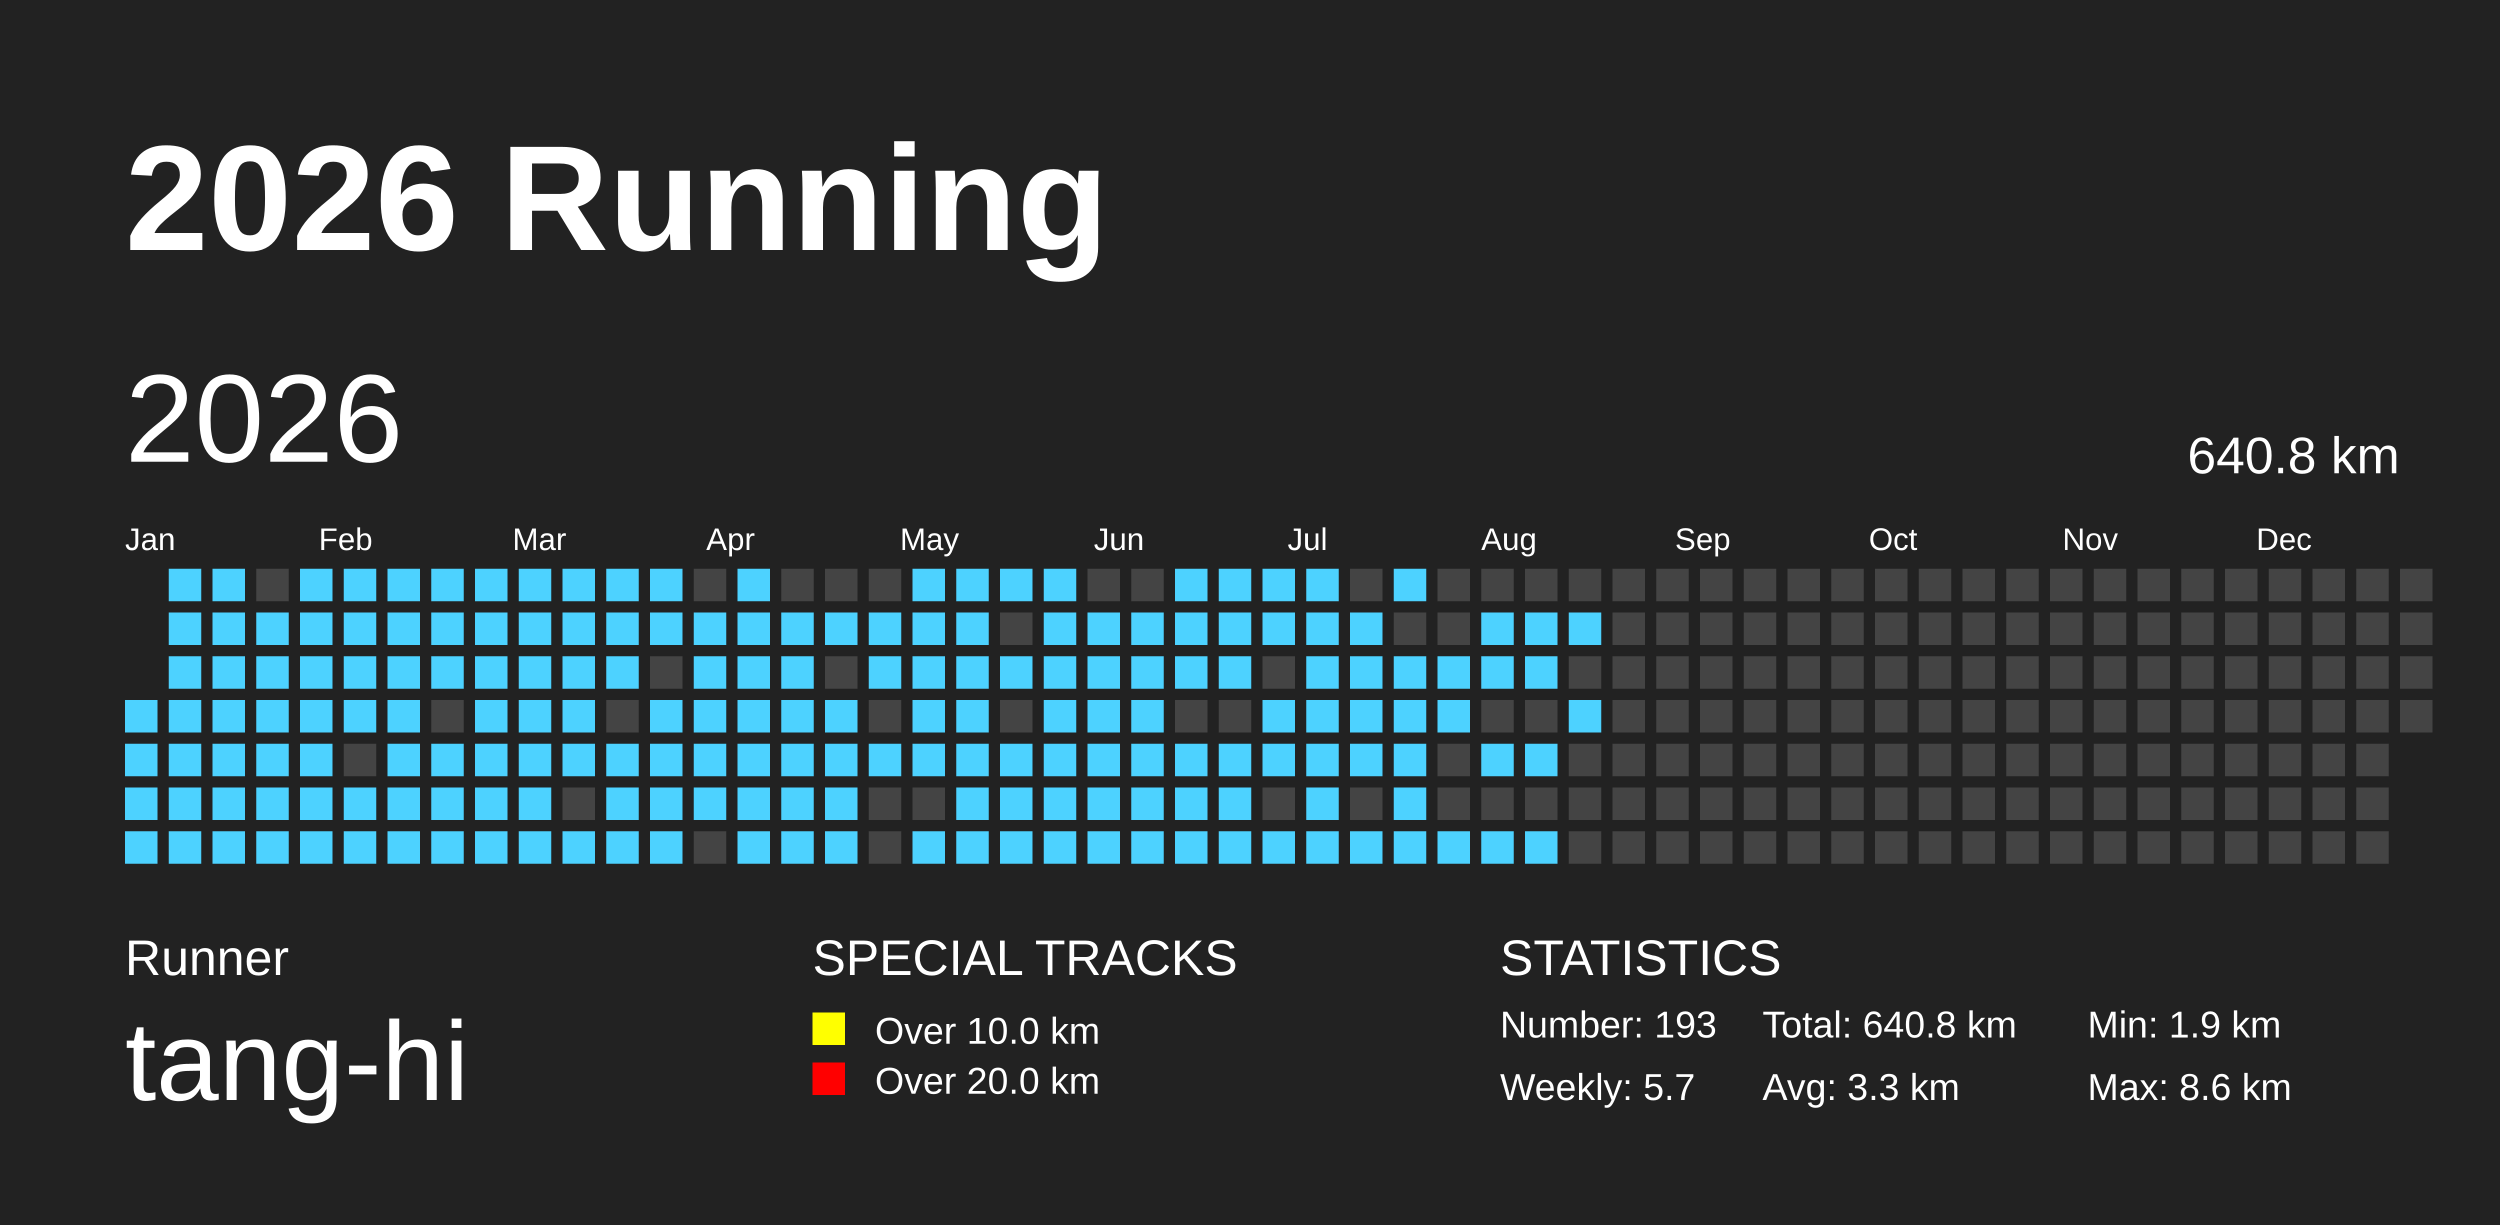
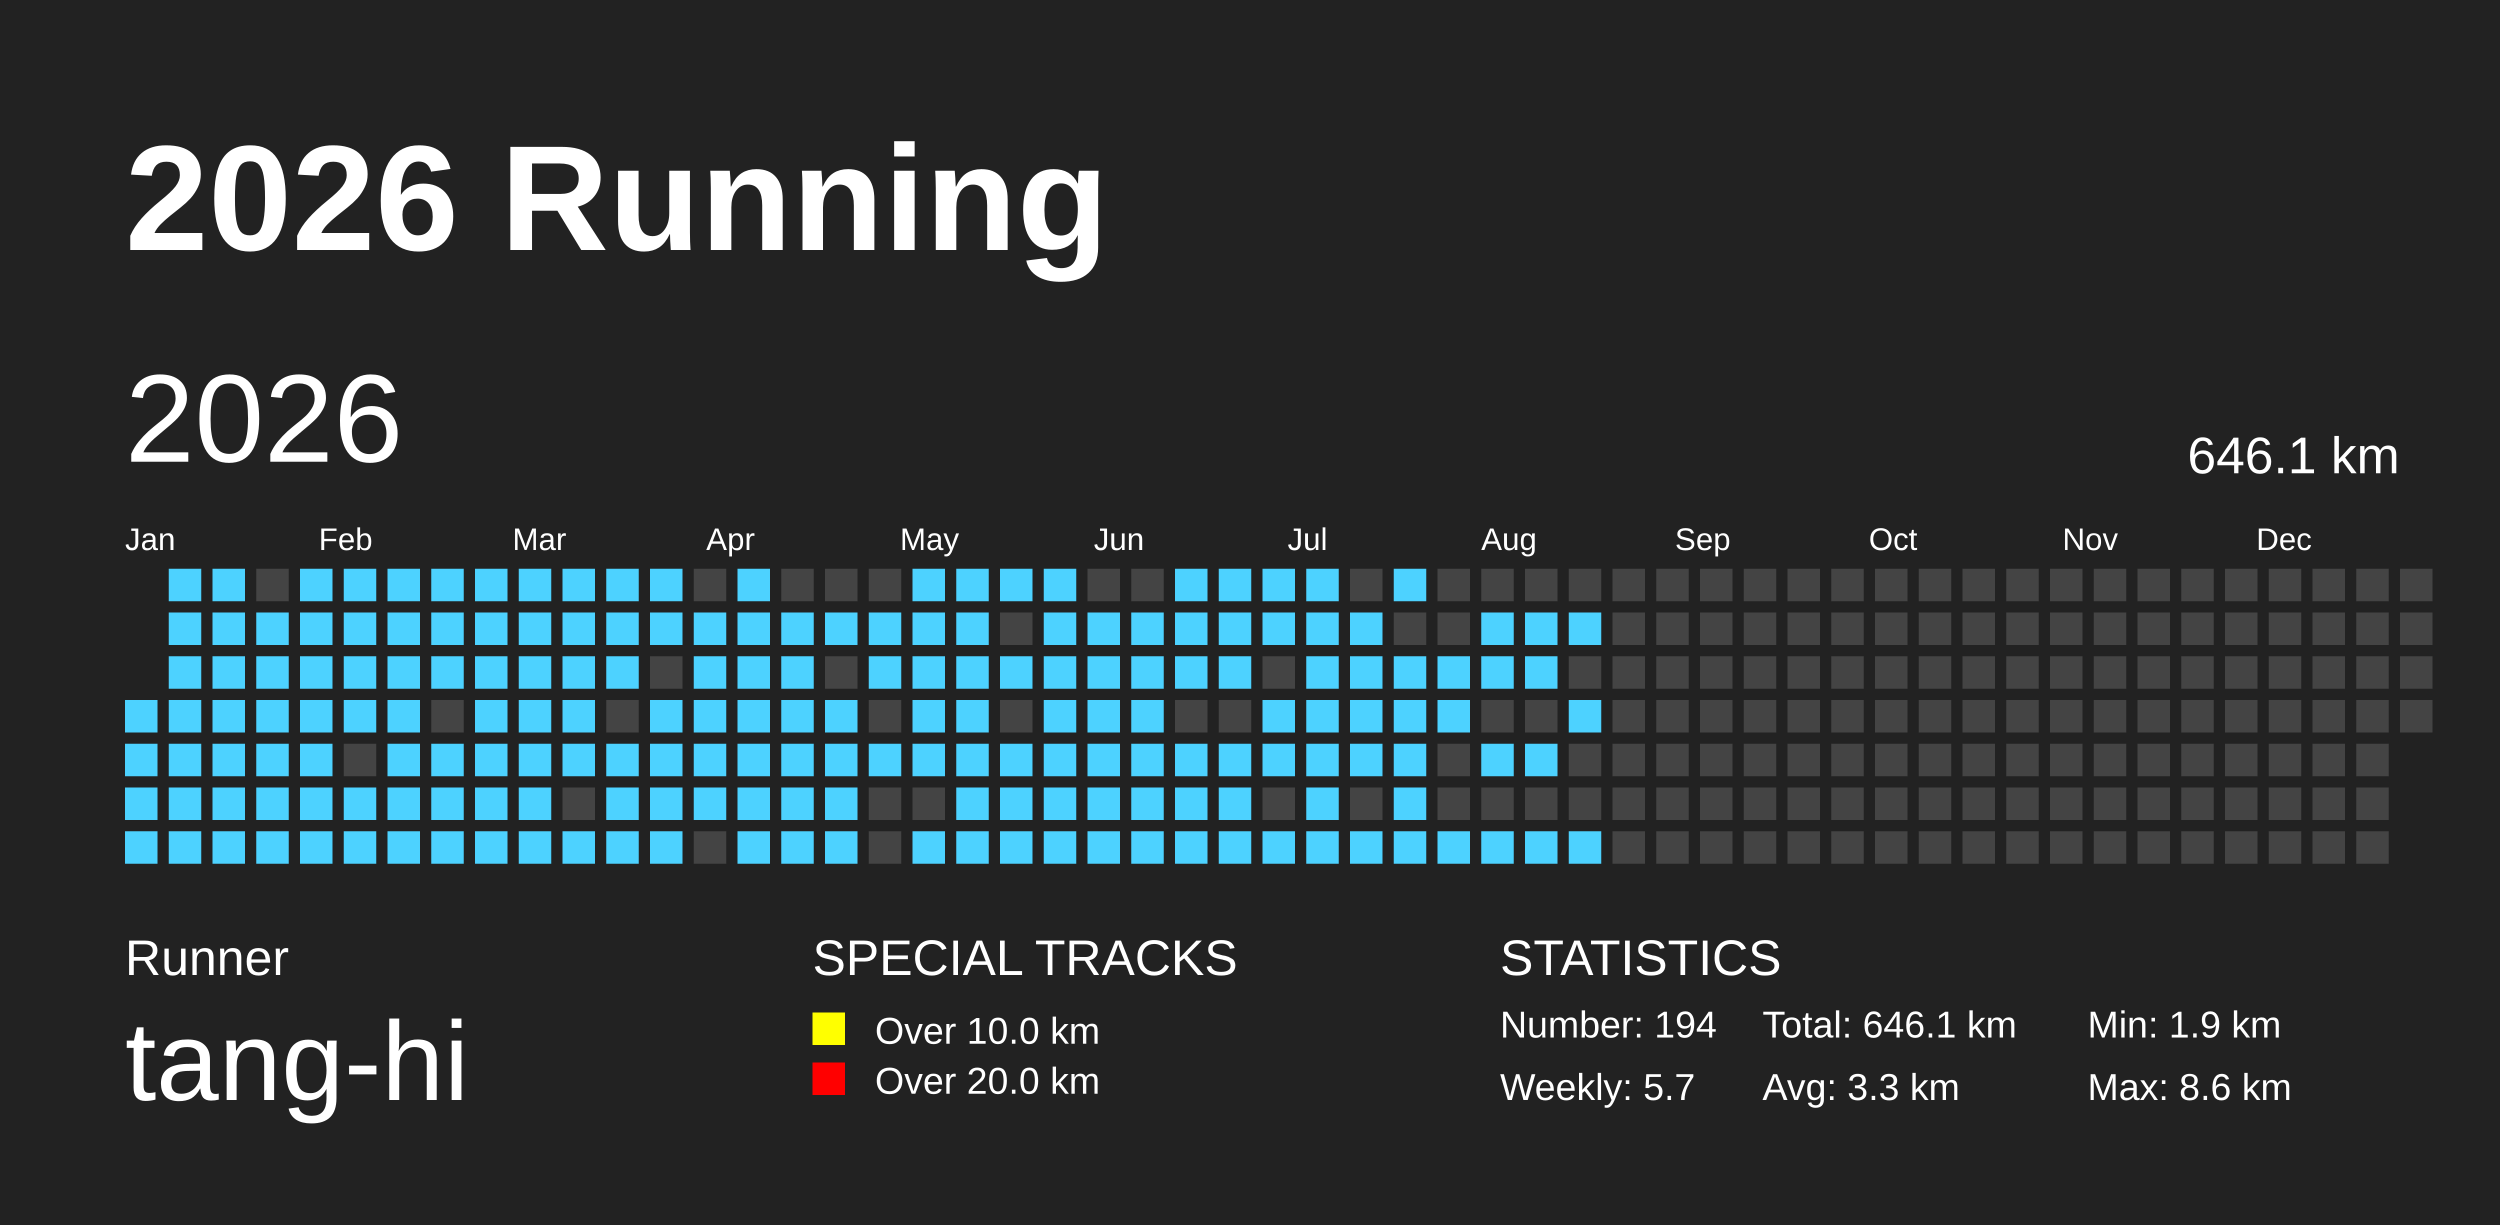
<svg xmlns="http://www.w3.org/2000/svg" baseProfile="full" height="98mm" version="1.1" viewBox="0,0,200,98" width="200mm">
  <defs />
  <rect fill="#222222" height="98" width="200" x="0" y="0" />
  <text fill="#FFFFFF" style="font-size:12px; font-family:Arial; font-weight:bold;" x="10" y="20">2026 Running</text>
  <text fill="#FFFFFF" style="font-size:4px; font-family:Arial" x="10" y="78">Runner</text>
  <text fill="#FFFFFF" style="font-size:9px; font-family:Arial" x="10" y="88">tang-hi</text>
  <text fill="#FFFFFF" style="font-size:4px; font-family:Arial" x="65" y="78">SPECIAL TRACKS</text>
  <rect fill="yellow" height="2.6" width="2.6" x="65" y="81" />
  <text fill="#FFFFFF" style="font-size:3px; font-family:Arial" x="70" y="83.5">Over 10.0 km</text>
  <rect fill="red" height="2.6" width="2.6" x="65" y="85" />
  <text fill="#FFFFFF" style="font-size:3px; font-family:Arial" x="70" y="87.5">Over 20.0 km</text>
  <text fill="#FFFFFF" style="font-size:4px; font-family:Arial" x="120" y="78">STATISTICS</text>
-   <text fill="#FFFFFF" style="font-size:3px; font-family:Arial" x="120" y="83">Number: 193</text>
+   <text fill="#FFFFFF" style="font-size:3px; font-family:Arial" x="120" y="83">Number: 194</text>
  <text fill="#FFFFFF" style="font-size:3px; font-family:Arial" x="120" y="88">Weekly: 5.7</text>
-   <text fill="#FFFFFF" style="font-size:3px; font-family:Arial" x="141" y="83">Total: 640.8 km</text>
+   <text fill="#FFFFFF" style="font-size:3px; font-family:Arial" x="141" y="83">Total: 646.1 km</text>
  <text fill="#FFFFFF" style="font-size:3px; font-family:Arial" x="141" y="88">Avg: 3.3 km</text>
  <text fill="#FFFFFF" style="font-size:3px; font-family:Arial" x="167" y="83">Min: 1.9 km</text>
  <text fill="#FFFFFF" style="font-size:3px; font-family:Arial" x="167" y="88">Max: 8.6 km</text>
  <text dominant-baseline="hanging" fill="#FFFFFF" style="font-size:10.0px; font-family:Arial;" x="10" y="30">2026</text>
-   <text dominant-baseline="hanging" fill="#FFFFFF" style="font-size:4.125px; font-family:Arial;" x="175" y="35">640.8 km</text>
+   <text dominant-baseline="hanging" fill="#FFFFFF" style="font-size:4.125px; font-family:Arial;" x="175" y="35">646.1 km</text>
  <text fill="#FFFFFF" style="font-size:2.5px; font-family:Arial" x="10.0" y="44">Jan</text>
  <text fill="#FFFFFF" style="font-size:2.5px; font-family:Arial" x="25.5" y="44">Feb</text>
  <text fill="#FFFFFF" style="font-size:2.5px; font-family:Arial" x="41.0" y="44">Mar</text>
  <text fill="#FFFFFF" style="font-size:2.5px; font-family:Arial" x="56.5" y="44">Apr</text>
  <text fill="#FFFFFF" style="font-size:2.5px; font-family:Arial" x="72.0" y="44">May</text>
  <text fill="#FFFFFF" style="font-size:2.5px; font-family:Arial" x="87.5" y="44">Jun</text>
  <text fill="#FFFFFF" style="font-size:2.5px; font-family:Arial" x="103.0" y="44">Jul</text>
  <text fill="#FFFFFF" style="font-size:2.5px; font-family:Arial" x="118.5" y="44">Aug</text>
  <text fill="#FFFFFF" style="font-size:2.5px; font-family:Arial" x="134.0" y="44">Sep</text>
  <text fill="#FFFFFF" style="font-size:2.5px; font-family:Arial" x="149.5" y="44">Oct</text>
  <text fill="#FFFFFF" style="font-size:2.5px; font-family:Arial" x="165.0" y="44">Nov</text>
  <text fill="#FFFFFF" style="font-size:2.5px; font-family:Arial" x="180.5" y="44">Dec</text>
  <rect fill="#4DD2FF" height="2.6" width="2.6" x="10.0" y="56.0" />
  <rect fill="#4DD2FF" height="2.6" width="2.6" x="10.0" y="59.5" />
  <rect fill="#4DD2FF" height="2.6" width="2.6" x="10.0" y="63.0" />
  <rect fill="#4DD2FF" height="2.6" width="2.6" x="10.0" y="66.5" />
  <rect fill="#4DD2FF" height="2.6" width="2.6" x="13.5" y="45.5" />
  <rect fill="#4DD2FF" height="2.6" width="2.6" x="13.5" y="49.0" />
  <rect fill="#4DD2FF" height="2.6" width="2.6" x="13.5" y="52.5" />
  <rect fill="#4DD2FF" height="2.6" width="2.6" x="13.5" y="56.0" />
  <rect fill="#4DD2FF" height="2.6" width="2.6" x="13.5" y="59.5" />
  <rect fill="#4DD2FF" height="2.6" width="2.6" x="13.5" y="63.0" />
  <rect fill="#4DD2FF" height="2.6" width="2.6" x="13.5" y="66.5" />
  <rect fill="#4DD2FF" height="2.6" width="2.6" x="17.0" y="45.5" />
  <rect fill="#4DD2FF" height="2.6" width="2.6" x="17.0" y="49.0" />
  <rect fill="#4DD2FF" height="2.6" width="2.6" x="17.0" y="52.5" />
  <rect fill="#4DD2FF" height="2.6" width="2.6" x="17.0" y="56.0" />
  <rect fill="#4DD2FF" height="2.6" width="2.6" x="17.0" y="59.5" />
  <rect fill="#4DD2FF" height="2.6" width="2.6" x="17.0" y="63.0" />
  <rect fill="#4DD2FF" height="2.6" width="2.6" x="17.0" y="66.5" />
  <rect fill="#444444" height="2.6" width="2.6" x="20.5" y="45.5" />
  <rect fill="#4DD2FF" height="2.6" width="2.6" x="20.5" y="49.0" />
  <rect fill="#4DD2FF" height="2.6" width="2.6" x="20.5" y="52.5" />
  <rect fill="#4DD2FF" height="2.6" width="2.6" x="20.5" y="56.0" />
  <rect fill="#4DD2FF" height="2.6" width="2.6" x="20.5" y="59.5" />
  <rect fill="#4DD2FF" height="2.6" width="2.6" x="20.5" y="63.0" />
  <rect fill="#4DD2FF" height="2.6" width="2.6" x="20.5" y="66.5" />
  <rect fill="#4DD2FF" height="2.6" width="2.6" x="24.0" y="45.5" />
  <rect fill="#4DD2FF" height="2.6" width="2.6" x="24.0" y="49.0" />
  <rect fill="#4DD2FF" height="2.6" width="2.6" x="24.0" y="52.5" />
  <rect fill="#4DD2FF" height="2.6" width="2.6" x="24.0" y="56.0" />
  <rect fill="#4DD2FF" height="2.6" width="2.6" x="24.0" y="59.5" />
  <rect fill="#4DD2FF" height="2.6" width="2.6" x="24.0" y="63.0" />
  <rect fill="#4DD2FF" height="2.6" width="2.6" x="24.0" y="66.5" />
  <rect fill="#4DD2FF" height="2.6" width="2.6" x="27.5" y="45.5" />
  <rect fill="#4DD2FF" height="2.6" width="2.6" x="27.5" y="49.0" />
  <rect fill="#4DD2FF" height="2.6" width="2.6" x="27.5" y="52.5" />
  <rect fill="#4DD2FF" height="2.6" width="2.6" x="27.5" y="56.0" />
  <rect fill="#444444" height="2.6" width="2.6" x="27.5" y="59.5" />
  <rect fill="#4DD2FF" height="2.6" width="2.6" x="27.5" y="63.0" />
  <rect fill="#4DD2FF" height="2.6" width="2.6" x="27.5" y="66.5" />
  <rect fill="#4DD2FF" height="2.6" width="2.6" x="31.0" y="45.5" />
  <rect fill="#4DD2FF" height="2.6" width="2.6" x="31.0" y="49.0" />
  <rect fill="#4DD2FF" height="2.6" width="2.6" x="31.0" y="52.5" />
  <rect fill="#4DD2FF" height="2.6" width="2.6" x="31.0" y="56.0" />
  <rect fill="#4DD2FF" height="2.6" width="2.6" x="31.0" y="59.5" />
  <rect fill="#4DD2FF" height="2.6" width="2.6" x="31.0" y="63.0" />
  <rect fill="#4DD2FF" height="2.6" width="2.6" x="31.0" y="66.5" />
  <rect fill="#4DD2FF" height="2.6" width="2.6" x="34.5" y="45.5" />
  <rect fill="#4DD2FF" height="2.6" width="2.6" x="34.5" y="49.0" />
  <rect fill="#4DD2FF" height="2.6" width="2.6" x="34.5" y="52.5" />
  <rect fill="#444444" height="2.6" width="2.6" x="34.5" y="56.0" />
  <rect fill="#4DD2FF" height="2.6" width="2.6" x="34.5" y="59.5" />
  <rect fill="#4DD2FF" height="2.6" width="2.6" x="34.5" y="63.0" />
  <rect fill="#4DD2FF" height="2.6" width="2.6" x="34.5" y="66.5" />
  <rect fill="#4DD2FF" height="2.6" width="2.6" x="38.0" y="45.5" />
  <rect fill="#4DD2FF" height="2.6" width="2.6" x="38.0" y="49.0" />
  <rect fill="#4DD2FF" height="2.6" width="2.6" x="38.0" y="52.5" />
  <rect fill="#4DD2FF" height="2.6" width="2.6" x="38.0" y="56.0" />
  <rect fill="#4DD2FF" height="2.6" width="2.6" x="38.0" y="59.5" />
  <rect fill="#4DD2FF" height="2.6" width="2.6" x="38.0" y="63.0" />
  <rect fill="#4DD2FF" height="2.6" width="2.6" x="38.0" y="66.5" />
  <rect fill="#4DD2FF" height="2.6" width="2.6" x="41.5" y="45.5" />
  <rect fill="#4DD2FF" height="2.6" width="2.6" x="41.5" y="49.0" />
  <rect fill="#4DD2FF" height="2.6" width="2.6" x="41.5" y="52.5" />
  <rect fill="#4DD2FF" height="2.6" width="2.6" x="41.5" y="56.0" />
  <rect fill="#4DD2FF" height="2.6" width="2.6" x="41.5" y="59.5" />
  <rect fill="#4DD2FF" height="2.6" width="2.6" x="41.5" y="63.0" />
  <rect fill="#4DD2FF" height="2.6" width="2.6" x="41.5" y="66.5" />
  <rect fill="#4DD2FF" height="2.6" width="2.6" x="45.0" y="45.5" />
  <rect fill="#4DD2FF" height="2.6" width="2.6" x="45.0" y="49.0" />
  <rect fill="#4DD2FF" height="2.6" width="2.6" x="45.0" y="52.5" />
  <rect fill="#4DD2FF" height="2.6" width="2.6" x="45.0" y="56.0" />
  <rect fill="#4DD2FF" height="2.6" width="2.6" x="45.0" y="59.5" />
  <rect fill="#444444" height="2.6" width="2.6" x="45.0" y="63.0" />
  <rect fill="#4DD2FF" height="2.6" width="2.6" x="45.0" y="66.5" />
  <rect fill="#4DD2FF" height="2.6" width="2.6" x="48.5" y="45.5" />
  <rect fill="#4DD2FF" height="2.6" width="2.6" x="48.5" y="49.0" />
  <rect fill="#4DD2FF" height="2.6" width="2.6" x="48.5" y="52.5" />
  <rect fill="#444444" height="2.6" width="2.6" x="48.5" y="56.0" />
  <rect fill="#4DD2FF" height="2.6" width="2.6" x="48.5" y="59.5" />
  <rect fill="#4DD2FF" height="2.6" width="2.6" x="48.5" y="63.0" />
  <rect fill="#4DD2FF" height="2.6" width="2.6" x="48.5" y="66.5" />
  <rect fill="#4DD2FF" height="2.6" width="2.6" x="52.0" y="45.5" />
  <rect fill="#4DD2FF" height="2.6" width="2.6" x="52.0" y="49.0" />
  <rect fill="#444444" height="2.6" width="2.6" x="52.0" y="52.5" />
  <rect fill="#4DD2FF" height="2.6" width="2.6" x="52.0" y="56.0" />
  <rect fill="#4DD2FF" height="2.6" width="2.6" x="52.0" y="59.5" />
  <rect fill="#4DD2FF" height="2.6" width="2.6" x="52.0" y="63.0" />
  <rect fill="#4DD2FF" height="2.6" width="2.6" x="52.0" y="66.5" />
  <rect fill="#444444" height="2.6" width="2.6" x="55.5" y="45.5" />
  <rect fill="#4DD2FF" height="2.6" width="2.6" x="55.5" y="49.0" />
  <rect fill="#4DD2FF" height="2.6" width="2.6" x="55.5" y="52.5" />
  <rect fill="#4DD2FF" height="2.6" width="2.6" x="55.5" y="56.0" />
  <rect fill="#4DD2FF" height="2.6" width="2.6" x="55.5" y="59.5" />
  <rect fill="#4DD2FF" height="2.6" width="2.6" x="55.5" y="63.0" />
  <rect fill="#444444" height="2.6" width="2.6" x="55.5" y="66.5" />
  <rect fill="#4DD2FF" height="2.6" width="2.6" x="59.0" y="45.5" />
  <rect fill="#4DD2FF" height="2.6" width="2.6" x="59.0" y="49.0" />
  <rect fill="#4DD2FF" height="2.6" width="2.6" x="59.0" y="52.5" />
  <rect fill="#4DD2FF" height="2.6" width="2.6" x="59.0" y="56.0" />
  <rect fill="#4DD2FF" height="2.6" width="2.6" x="59.0" y="59.5" />
  <rect fill="#4DD2FF" height="2.6" width="2.6" x="59.0" y="63.0" />
  <rect fill="#4DD2FF" height="2.6" width="2.6" x="59.0" y="66.5" />
  <rect fill="#444444" height="2.6" width="2.6" x="62.5" y="45.5" />
  <rect fill="#4DD2FF" height="2.6" width="2.6" x="62.5" y="49.0" />
  <rect fill="#4DD2FF" height="2.6" width="2.6" x="62.5" y="52.5" />
  <rect fill="#4DD2FF" height="2.6" width="2.6" x="62.5" y="56.0" />
  <rect fill="#4DD2FF" height="2.6" width="2.6" x="62.5" y="59.5" />
  <rect fill="#4DD2FF" height="2.6" width="2.6" x="62.5" y="63.0" />
  <rect fill="#4DD2FF" height="2.6" width="2.6" x="62.5" y="66.5" />
  <rect fill="#444444" height="2.6" width="2.6" x="66.0" y="45.5" />
  <rect fill="#4DD2FF" height="2.6" width="2.6" x="66.0" y="49.0" />
  <rect fill="#444444" height="2.6" width="2.6" x="66.0" y="52.5" />
  <rect fill="#4DD2FF" height="2.6" width="2.6" x="66.0" y="56.0" />
  <rect fill="#4DD2FF" height="2.6" width="2.6" x="66.0" y="59.5" />
  <rect fill="#4DD2FF" height="2.6" width="2.6" x="66.0" y="63.0" />
  <rect fill="#4DD2FF" height="2.6" width="2.6" x="66.0" y="66.5" />
  <rect fill="#444444" height="2.6" width="2.6" x="69.5" y="45.5" />
  <rect fill="#4DD2FF" height="2.6" width="2.6" x="69.5" y="49.0" />
  <rect fill="#4DD2FF" height="2.6" width="2.6" x="69.5" y="52.5" />
  <rect fill="#444444" height="2.6" width="2.6" x="69.5" y="56.0" />
  <rect fill="#4DD2FF" height="2.6" width="2.6" x="69.5" y="59.5" />
  <rect fill="#444444" height="2.6" width="2.6" x="69.5" y="63.0" />
  <rect fill="#444444" height="2.6" width="2.6" x="69.5" y="66.5" />
  <rect fill="#4DD2FF" height="2.6" width="2.6" x="73.0" y="45.5" />
  <rect fill="#4DD2FF" height="2.6" width="2.6" x="73.0" y="49.0" />
  <rect fill="#4DD2FF" height="2.6" width="2.6" x="73.0" y="52.5" />
  <rect fill="#4DD2FF" height="2.6" width="2.6" x="73.0" y="56.0" />
  <rect fill="#4DD2FF" height="2.6" width="2.6" x="73.0" y="59.5" />
  <rect fill="#444444" height="2.6" width="2.6" x="73.0" y="63.0" />
  <rect fill="#4DD2FF" height="2.6" width="2.6" x="73.0" y="66.5" />
  <rect fill="#4DD2FF" height="2.6" width="2.6" x="76.5" y="45.5" />
  <rect fill="#4DD2FF" height="2.6" width="2.6" x="76.5" y="49.0" />
  <rect fill="#4DD2FF" height="2.6" width="2.6" x="76.5" y="52.5" />
  <rect fill="#4DD2FF" height="2.6" width="2.6" x="76.5" y="56.0" />
  <rect fill="#4DD2FF" height="2.6" width="2.6" x="76.5" y="59.5" />
  <rect fill="#4DD2FF" height="2.6" width="2.6" x="76.5" y="63.0" />
  <rect fill="#4DD2FF" height="2.6" width="2.6" x="76.5" y="66.5" />
  <rect fill="#4DD2FF" height="2.6" width="2.6" x="80.0" y="45.5" />
  <rect fill="#444444" height="2.6" width="2.6" x="80.0" y="49.0" />
  <rect fill="#4DD2FF" height="2.6" width="2.6" x="80.0" y="52.5" />
  <rect fill="#444444" height="2.6" width="2.6" x="80.0" y="56.0" />
  <rect fill="#4DD2FF" height="2.6" width="2.6" x="80.0" y="59.5" />
  <rect fill="#4DD2FF" height="2.6" width="2.6" x="80.0" y="63.0" />
  <rect fill="#4DD2FF" height="2.6" width="2.6" x="80.0" y="66.5" />
  <rect fill="#4DD2FF" height="2.6" width="2.6" x="83.5" y="45.5" />
  <rect fill="#4DD2FF" height="2.6" width="2.6" x="83.5" y="49.0" />
  <rect fill="#4DD2FF" height="2.6" width="2.6" x="83.5" y="52.5" />
  <rect fill="#4DD2FF" height="2.6" width="2.6" x="83.5" y="56.0" />
  <rect fill="#4DD2FF" height="2.6" width="2.6" x="83.5" y="59.5" />
  <rect fill="#4DD2FF" height="2.6" width="2.6" x="83.5" y="63.0" />
  <rect fill="#4DD2FF" height="2.6" width="2.6" x="83.5" y="66.5" />
  <rect fill="#444444" height="2.6" width="2.6" x="87.0" y="45.5" />
  <rect fill="#4DD2FF" height="2.6" width="2.6" x="87.0" y="49.0" />
  <rect fill="#4DD2FF" height="2.6" width="2.6" x="87.0" y="52.5" />
  <rect fill="#4DD2FF" height="2.6" width="2.6" x="87.0" y="56.0" />
  <rect fill="#4DD2FF" height="2.6" width="2.6" x="87.0" y="59.5" />
  <rect fill="#4DD2FF" height="2.6" width="2.6" x="87.0" y="63.0" />
  <rect fill="#4DD2FF" height="2.6" width="2.6" x="87.0" y="66.5" />
  <rect fill="#444444" height="2.6" width="2.6" x="90.5" y="45.5" />
  <rect fill="#4DD2FF" height="2.6" width="2.6" x="90.5" y="49.0" />
  <rect fill="#4DD2FF" height="2.6" width="2.6" x="90.5" y="52.5" />
  <rect fill="#4DD2FF" height="2.6" width="2.6" x="90.5" y="56.0" />
  <rect fill="#4DD2FF" height="2.6" width="2.6" x="90.5" y="59.5" />
  <rect fill="#4DD2FF" height="2.6" width="2.6" x="90.5" y="63.0" />
  <rect fill="#4DD2FF" height="2.6" width="2.6" x="90.5" y="66.5" />
  <rect fill="#4DD2FF" height="2.6" width="2.6" x="94.0" y="45.5" />
  <rect fill="#4DD2FF" height="2.6" width="2.6" x="94.0" y="49.0" />
  <rect fill="#4DD2FF" height="2.6" width="2.6" x="94.0" y="52.5" />
  <rect fill="#444444" height="2.6" width="2.6" x="94.0" y="56.0" />
  <rect fill="#4DD2FF" height="2.6" width="2.6" x="94.0" y="59.5" />
  <rect fill="#4DD2FF" height="2.6" width="2.6" x="94.0" y="63.0" />
  <rect fill="#4DD2FF" height="2.6" width="2.6" x="94.0" y="66.5" />
  <rect fill="#4DD2FF" height="2.6" width="2.6" x="97.5" y="45.5" />
  <rect fill="#4DD2FF" height="2.6" width="2.6" x="97.5" y="49.0" />
  <rect fill="#4DD2FF" height="2.6" width="2.6" x="97.5" y="52.5" />
  <rect fill="#444444" height="2.6" width="2.6" x="97.5" y="56.0" />
  <rect fill="#4DD2FF" height="2.6" width="2.6" x="97.5" y="59.5" />
  <rect fill="#4DD2FF" height="2.6" width="2.6" x="97.5" y="63.0" />
  <rect fill="#4DD2FF" height="2.6" width="2.6" x="97.5" y="66.5" />
  <rect fill="#4DD2FF" height="2.6" width="2.6" x="101.0" y="45.5" />
  <rect fill="#4DD2FF" height="2.6" width="2.6" x="101.0" y="49.0" />
  <rect fill="#444444" height="2.6" width="2.6" x="101.0" y="52.5" />
  <rect fill="#4DD2FF" height="2.6" width="2.6" x="101.0" y="56.0" />
  <rect fill="#4DD2FF" height="2.6" width="2.6" x="101.0" y="59.5" />
  <rect fill="#444444" height="2.6" width="2.6" x="101.0" y="63.0" />
  <rect fill="#4DD2FF" height="2.6" width="2.6" x="101.0" y="66.5" />
  <rect fill="#4DD2FF" height="2.6" width="2.6" x="104.5" y="45.5" />
  <rect fill="#4DD2FF" height="2.6" width="2.6" x="104.5" y="49.0" />
  <rect fill="#4DD2FF" height="2.6" width="2.6" x="104.5" y="52.5" />
  <rect fill="#4DD2FF" height="2.6" width="2.6" x="104.5" y="56.0" />
  <rect fill="#4DD2FF" height="2.6" width="2.6" x="104.5" y="59.5" />
  <rect fill="#4DD2FF" height="2.6" width="2.6" x="104.5" y="63.0" />
  <rect fill="#4DD2FF" height="2.6" width="2.6" x="104.5" y="66.5" />
  <rect fill="#444444" height="2.6" width="2.6" x="108.0" y="45.5" />
  <rect fill="#4DD2FF" height="2.6" width="2.6" x="108.0" y="49.0" />
  <rect fill="#4DD2FF" height="2.6" width="2.6" x="108.0" y="52.5" />
  <rect fill="#4DD2FF" height="2.6" width="2.6" x="108.0" y="56.0" />
  <rect fill="#4DD2FF" height="2.6" width="2.6" x="108.0" y="59.5" />
  <rect fill="#444444" height="2.6" width="2.6" x="108.0" y="63.0" />
  <rect fill="#4DD2FF" height="2.6" width="2.6" x="108.0" y="66.5" />
  <rect fill="#4DD2FF" height="2.6" width="2.6" x="111.5" y="45.5" />
  <rect fill="#444444" height="2.6" width="2.6" x="111.5" y="49.0" />
  <rect fill="#4DD2FF" height="2.6" width="2.6" x="111.5" y="52.5" />
  <rect fill="#4DD2FF" height="2.6" width="2.6" x="111.5" y="56.0" />
  <rect fill="#4DD2FF" height="2.6" width="2.6" x="111.5" y="59.5" />
  <rect fill="#4DD2FF" height="2.6" width="2.6" x="111.5" y="63.0" />
  <rect fill="#4DD2FF" height="2.6" width="2.6" x="111.5" y="66.5" />
  <rect fill="#444444" height="2.6" width="2.6" x="115.0" y="45.5" />
  <rect fill="#444444" height="2.6" width="2.6" x="115.0" y="49.0" />
  <rect fill="#4DD2FF" height="2.6" width="2.6" x="115.0" y="52.5" />
  <rect fill="#4DD2FF" height="2.6" width="2.6" x="115.0" y="56.0" />
  <rect fill="#444444" height="2.6" width="2.6" x="115.0" y="59.5" />
  <rect fill="#444444" height="2.6" width="2.6" x="115.0" y="63.0" />
  <rect fill="#4DD2FF" height="2.6" width="2.6" x="115.0" y="66.5" />
  <rect fill="#444444" height="2.6" width="2.6" x="118.5" y="45.5" />
  <rect fill="#4DD2FF" height="2.6" width="2.6" x="118.5" y="49.0" />
  <rect fill="#4DD2FF" height="2.6" width="2.6" x="118.5" y="52.5" />
  <rect fill="#444444" height="2.6" width="2.6" x="118.5" y="56.0" />
  <rect fill="#4DD2FF" height="2.6" width="2.6" x="118.5" y="59.5" />
  <rect fill="#444444" height="2.6" width="2.6" x="118.5" y="63.0" />
  <rect fill="#4DD2FF" height="2.6" width="2.6" x="118.5" y="66.5" />
  <rect fill="#444444" height="2.6" width="2.6" x="122.0" y="45.5" />
  <rect fill="#4DD2FF" height="2.6" width="2.6" x="122.0" y="49.0" />
  <rect fill="#4DD2FF" height="2.6" width="2.6" x="122.0" y="52.5" />
  <rect fill="#444444" height="2.6" width="2.6" x="122.0" y="56.0" />
  <rect fill="#4DD2FF" height="2.6" width="2.6" x="122.0" y="59.5" />
  <rect fill="#444444" height="2.6" width="2.6" x="122.0" y="63.0" />
  <rect fill="#4DD2FF" height="2.6" width="2.6" x="122.0" y="66.5" />
  <rect fill="#444444" height="2.6" width="2.6" x="125.5" y="45.5" />
  <rect fill="#4DD2FF" height="2.6" width="2.6" x="125.5" y="49.0" />
  <rect fill="#444444" height="2.6" width="2.6" x="125.5" y="52.5" />
  <rect fill="#4DD2FF" height="2.6" width="2.6" x="125.5" y="56.0" />
  <rect fill="#444444" height="2.6" width="2.6" x="125.5" y="59.5" />
  <rect fill="#444444" height="2.6" width="2.6" x="125.5" y="63.0" />
-   <rect fill="#444444" height="2.6" width="2.6" x="125.5" y="66.5" />
+   <rect fill="#4DD2FF" height="2.6" width="2.6" x="125.5" y="66.5" />
  <rect fill="#444444" height="2.6" width="2.6" x="129.0" y="45.5" />
  <rect fill="#444444" height="2.6" width="2.6" x="129.0" y="49.0" />
  <rect fill="#444444" height="2.6" width="2.6" x="129.0" y="52.5" />
  <rect fill="#444444" height="2.6" width="2.6" x="129.0" y="56.0" />
  <rect fill="#444444" height="2.6" width="2.6" x="129.0" y="59.5" />
  <rect fill="#444444" height="2.6" width="2.6" x="129.0" y="63.0" />
  <rect fill="#444444" height="2.6" width="2.6" x="129.0" y="66.5" />
  <rect fill="#444444" height="2.6" width="2.6" x="132.5" y="45.5" />
  <rect fill="#444444" height="2.6" width="2.6" x="132.5" y="49.0" />
  <rect fill="#444444" height="2.6" width="2.6" x="132.5" y="52.5" />
  <rect fill="#444444" height="2.6" width="2.6" x="132.5" y="56.0" />
  <rect fill="#444444" height="2.6" width="2.6" x="132.5" y="59.5" />
  <rect fill="#444444" height="2.6" width="2.6" x="132.5" y="63.0" />
  <rect fill="#444444" height="2.6" width="2.6" x="132.5" y="66.5" />
  <rect fill="#444444" height="2.6" width="2.6" x="136.0" y="45.5" />
  <rect fill="#444444" height="2.6" width="2.6" x="136.0" y="49.0" />
  <rect fill="#444444" height="2.6" width="2.6" x="136.0" y="52.5" />
  <rect fill="#444444" height="2.6" width="2.6" x="136.0" y="56.0" />
  <rect fill="#444444" height="2.6" width="2.6" x="136.0" y="59.5" />
  <rect fill="#444444" height="2.6" width="2.6" x="136.0" y="63.0" />
  <rect fill="#444444" height="2.6" width="2.6" x="136.0" y="66.5" />
  <rect fill="#444444" height="2.6" width="2.6" x="139.5" y="45.5" />
  <rect fill="#444444" height="2.6" width="2.6" x="139.5" y="49.0" />
  <rect fill="#444444" height="2.6" width="2.6" x="139.5" y="52.5" />
  <rect fill="#444444" height="2.6" width="2.6" x="139.5" y="56.0" />
  <rect fill="#444444" height="2.6" width="2.6" x="139.5" y="59.5" />
  <rect fill="#444444" height="2.6" width="2.6" x="139.5" y="63.0" />
  <rect fill="#444444" height="2.6" width="2.6" x="139.5" y="66.5" />
  <rect fill="#444444" height="2.6" width="2.6" x="143.0" y="45.5" />
  <rect fill="#444444" height="2.6" width="2.6" x="143.0" y="49.0" />
  <rect fill="#444444" height="2.6" width="2.6" x="143.0" y="52.5" />
  <rect fill="#444444" height="2.6" width="2.6" x="143.0" y="56.0" />
  <rect fill="#444444" height="2.6" width="2.6" x="143.0" y="59.5" />
  <rect fill="#444444" height="2.6" width="2.6" x="143.0" y="63.0" />
  <rect fill="#444444" height="2.6" width="2.6" x="143.0" y="66.5" />
  <rect fill="#444444" height="2.6" width="2.6" x="146.5" y="45.5" />
  <rect fill="#444444" height="2.6" width="2.6" x="146.5" y="49.0" />
  <rect fill="#444444" height="2.6" width="2.6" x="146.5" y="52.5" />
  <rect fill="#444444" height="2.6" width="2.6" x="146.5" y="56.0" />
  <rect fill="#444444" height="2.6" width="2.6" x="146.5" y="59.5" />
  <rect fill="#444444" height="2.6" width="2.6" x="146.5" y="63.0" />
  <rect fill="#444444" height="2.6" width="2.6" x="146.5" y="66.5" />
  <rect fill="#444444" height="2.6" width="2.6" x="150.0" y="45.5" />
  <rect fill="#444444" height="2.6" width="2.6" x="150.0" y="49.0" />
  <rect fill="#444444" height="2.6" width="2.6" x="150.0" y="52.5" />
  <rect fill="#444444" height="2.6" width="2.6" x="150.0" y="56.0" />
  <rect fill="#444444" height="2.6" width="2.6" x="150.0" y="59.5" />
  <rect fill="#444444" height="2.6" width="2.6" x="150.0" y="63.0" />
  <rect fill="#444444" height="2.6" width="2.6" x="150.0" y="66.5" />
  <rect fill="#444444" height="2.6" width="2.6" x="153.5" y="45.5" />
  <rect fill="#444444" height="2.6" width="2.6" x="153.5" y="49.0" />
  <rect fill="#444444" height="2.6" width="2.6" x="153.5" y="52.5" />
  <rect fill="#444444" height="2.6" width="2.6" x="153.5" y="56.0" />
  <rect fill="#444444" height="2.6" width="2.6" x="153.5" y="59.5" />
  <rect fill="#444444" height="2.6" width="2.6" x="153.5" y="63.0" />
  <rect fill="#444444" height="2.6" width="2.6" x="153.5" y="66.5" />
  <rect fill="#444444" height="2.6" width="2.6" x="157.0" y="45.5" />
  <rect fill="#444444" height="2.6" width="2.6" x="157.0" y="49.0" />
  <rect fill="#444444" height="2.6" width="2.6" x="157.0" y="52.5" />
  <rect fill="#444444" height="2.6" width="2.6" x="157.0" y="56.0" />
  <rect fill="#444444" height="2.6" width="2.6" x="157.0" y="59.5" />
  <rect fill="#444444" height="2.6" width="2.6" x="157.0" y="63.0" />
  <rect fill="#444444" height="2.6" width="2.6" x="157.0" y="66.5" />
  <rect fill="#444444" height="2.6" width="2.6" x="160.5" y="45.5" />
  <rect fill="#444444" height="2.6" width="2.6" x="160.5" y="49.0" />
  <rect fill="#444444" height="2.6" width="2.6" x="160.5" y="52.5" />
  <rect fill="#444444" height="2.6" width="2.6" x="160.5" y="56.0" />
  <rect fill="#444444" height="2.6" width="2.6" x="160.5" y="59.5" />
  <rect fill="#444444" height="2.6" width="2.6" x="160.5" y="63.0" />
  <rect fill="#444444" height="2.6" width="2.6" x="160.5" y="66.5" />
  <rect fill="#444444" height="2.6" width="2.6" x="164.0" y="45.5" />
  <rect fill="#444444" height="2.6" width="2.6" x="164.0" y="49.0" />
  <rect fill="#444444" height="2.6" width="2.6" x="164.0" y="52.5" />
  <rect fill="#444444" height="2.6" width="2.6" x="164.0" y="56.0" />
  <rect fill="#444444" height="2.6" width="2.6" x="164.0" y="59.5" />
  <rect fill="#444444" height="2.6" width="2.6" x="164.0" y="63.0" />
  <rect fill="#444444" height="2.6" width="2.6" x="164.0" y="66.5" />
  <rect fill="#444444" height="2.6" width="2.6" x="167.5" y="45.5" />
  <rect fill="#444444" height="2.6" width="2.6" x="167.5" y="49.0" />
  <rect fill="#444444" height="2.6" width="2.6" x="167.5" y="52.5" />
  <rect fill="#444444" height="2.6" width="2.6" x="167.5" y="56.0" />
  <rect fill="#444444" height="2.6" width="2.6" x="167.5" y="59.5" />
  <rect fill="#444444" height="2.6" width="2.6" x="167.5" y="63.0" />
  <rect fill="#444444" height="2.6" width="2.6" x="167.5" y="66.5" />
  <rect fill="#444444" height="2.6" width="2.6" x="171.0" y="45.5" />
  <rect fill="#444444" height="2.6" width="2.6" x="171.0" y="49.0" />
  <rect fill="#444444" height="2.6" width="2.6" x="171.0" y="52.5" />
  <rect fill="#444444" height="2.6" width="2.6" x="171.0" y="56.0" />
  <rect fill="#444444" height="2.6" width="2.6" x="171.0" y="59.5" />
  <rect fill="#444444" height="2.6" width="2.6" x="171.0" y="63.0" />
  <rect fill="#444444" height="2.6" width="2.6" x="171.0" y="66.5" />
  <rect fill="#444444" height="2.6" width="2.6" x="174.5" y="45.5" />
  <rect fill="#444444" height="2.6" width="2.6" x="174.5" y="49.0" />
  <rect fill="#444444" height="2.6" width="2.6" x="174.5" y="52.5" />
  <rect fill="#444444" height="2.6" width="2.6" x="174.5" y="56.0" />
  <rect fill="#444444" height="2.6" width="2.6" x="174.5" y="59.5" />
  <rect fill="#444444" height="2.6" width="2.6" x="174.5" y="63.0" />
  <rect fill="#444444" height="2.6" width="2.6" x="174.5" y="66.5" />
  <rect fill="#444444" height="2.6" width="2.6" x="178.0" y="45.5" />
  <rect fill="#444444" height="2.6" width="2.6" x="178.0" y="49.0" />
  <rect fill="#444444" height="2.6" width="2.6" x="178.0" y="52.5" />
  <rect fill="#444444" height="2.6" width="2.6" x="178.0" y="56.0" />
  <rect fill="#444444" height="2.6" width="2.6" x="178.0" y="59.5" />
  <rect fill="#444444" height="2.6" width="2.6" x="178.0" y="63.0" />
  <rect fill="#444444" height="2.6" width="2.6" x="178.0" y="66.5" />
  <rect fill="#444444" height="2.6" width="2.6" x="181.5" y="45.5" />
  <rect fill="#444444" height="2.6" width="2.6" x="181.5" y="49.0" />
  <rect fill="#444444" height="2.6" width="2.6" x="181.5" y="52.5" />
  <rect fill="#444444" height="2.6" width="2.6" x="181.5" y="56.0" />
  <rect fill="#444444" height="2.6" width="2.6" x="181.5" y="59.5" />
  <rect fill="#444444" height="2.6" width="2.6" x="181.5" y="63.0" />
  <rect fill="#444444" height="2.6" width="2.6" x="181.5" y="66.5" />
  <rect fill="#444444" height="2.6" width="2.6" x="185.0" y="45.5" />
  <rect fill="#444444" height="2.6" width="2.6" x="185.0" y="49.0" />
  <rect fill="#444444" height="2.6" width="2.6" x="185.0" y="52.5" />
  <rect fill="#444444" height="2.6" width="2.6" x="185.0" y="56.0" />
  <rect fill="#444444" height="2.6" width="2.6" x="185.0" y="59.5" />
  <rect fill="#444444" height="2.6" width="2.6" x="185.0" y="63.0" />
  <rect fill="#444444" height="2.6" width="2.6" x="185.0" y="66.5" />
  <rect fill="#444444" height="2.6" width="2.6" x="188.5" y="45.5" />
  <rect fill="#444444" height="2.6" width="2.6" x="188.5" y="49.0" />
  <rect fill="#444444" height="2.6" width="2.6" x="188.5" y="52.5" />
  <rect fill="#444444" height="2.6" width="2.6" x="188.5" y="56.0" />
  <rect fill="#444444" height="2.6" width="2.6" x="188.5" y="59.5" />
  <rect fill="#444444" height="2.6" width="2.6" x="188.5" y="63.0" />
  <rect fill="#444444" height="2.6" width="2.6" x="188.5" y="66.5" />
  <rect fill="#444444" height="2.6" width="2.6" x="192.0" y="45.5" />
  <rect fill="#444444" height="2.6" width="2.6" x="192.0" y="49.0" />
  <rect fill="#444444" height="2.6" width="2.6" x="192.0" y="52.5" />
  <rect fill="#444444" height="2.6" width="2.6" x="192.0" y="56.0" />
</svg>
